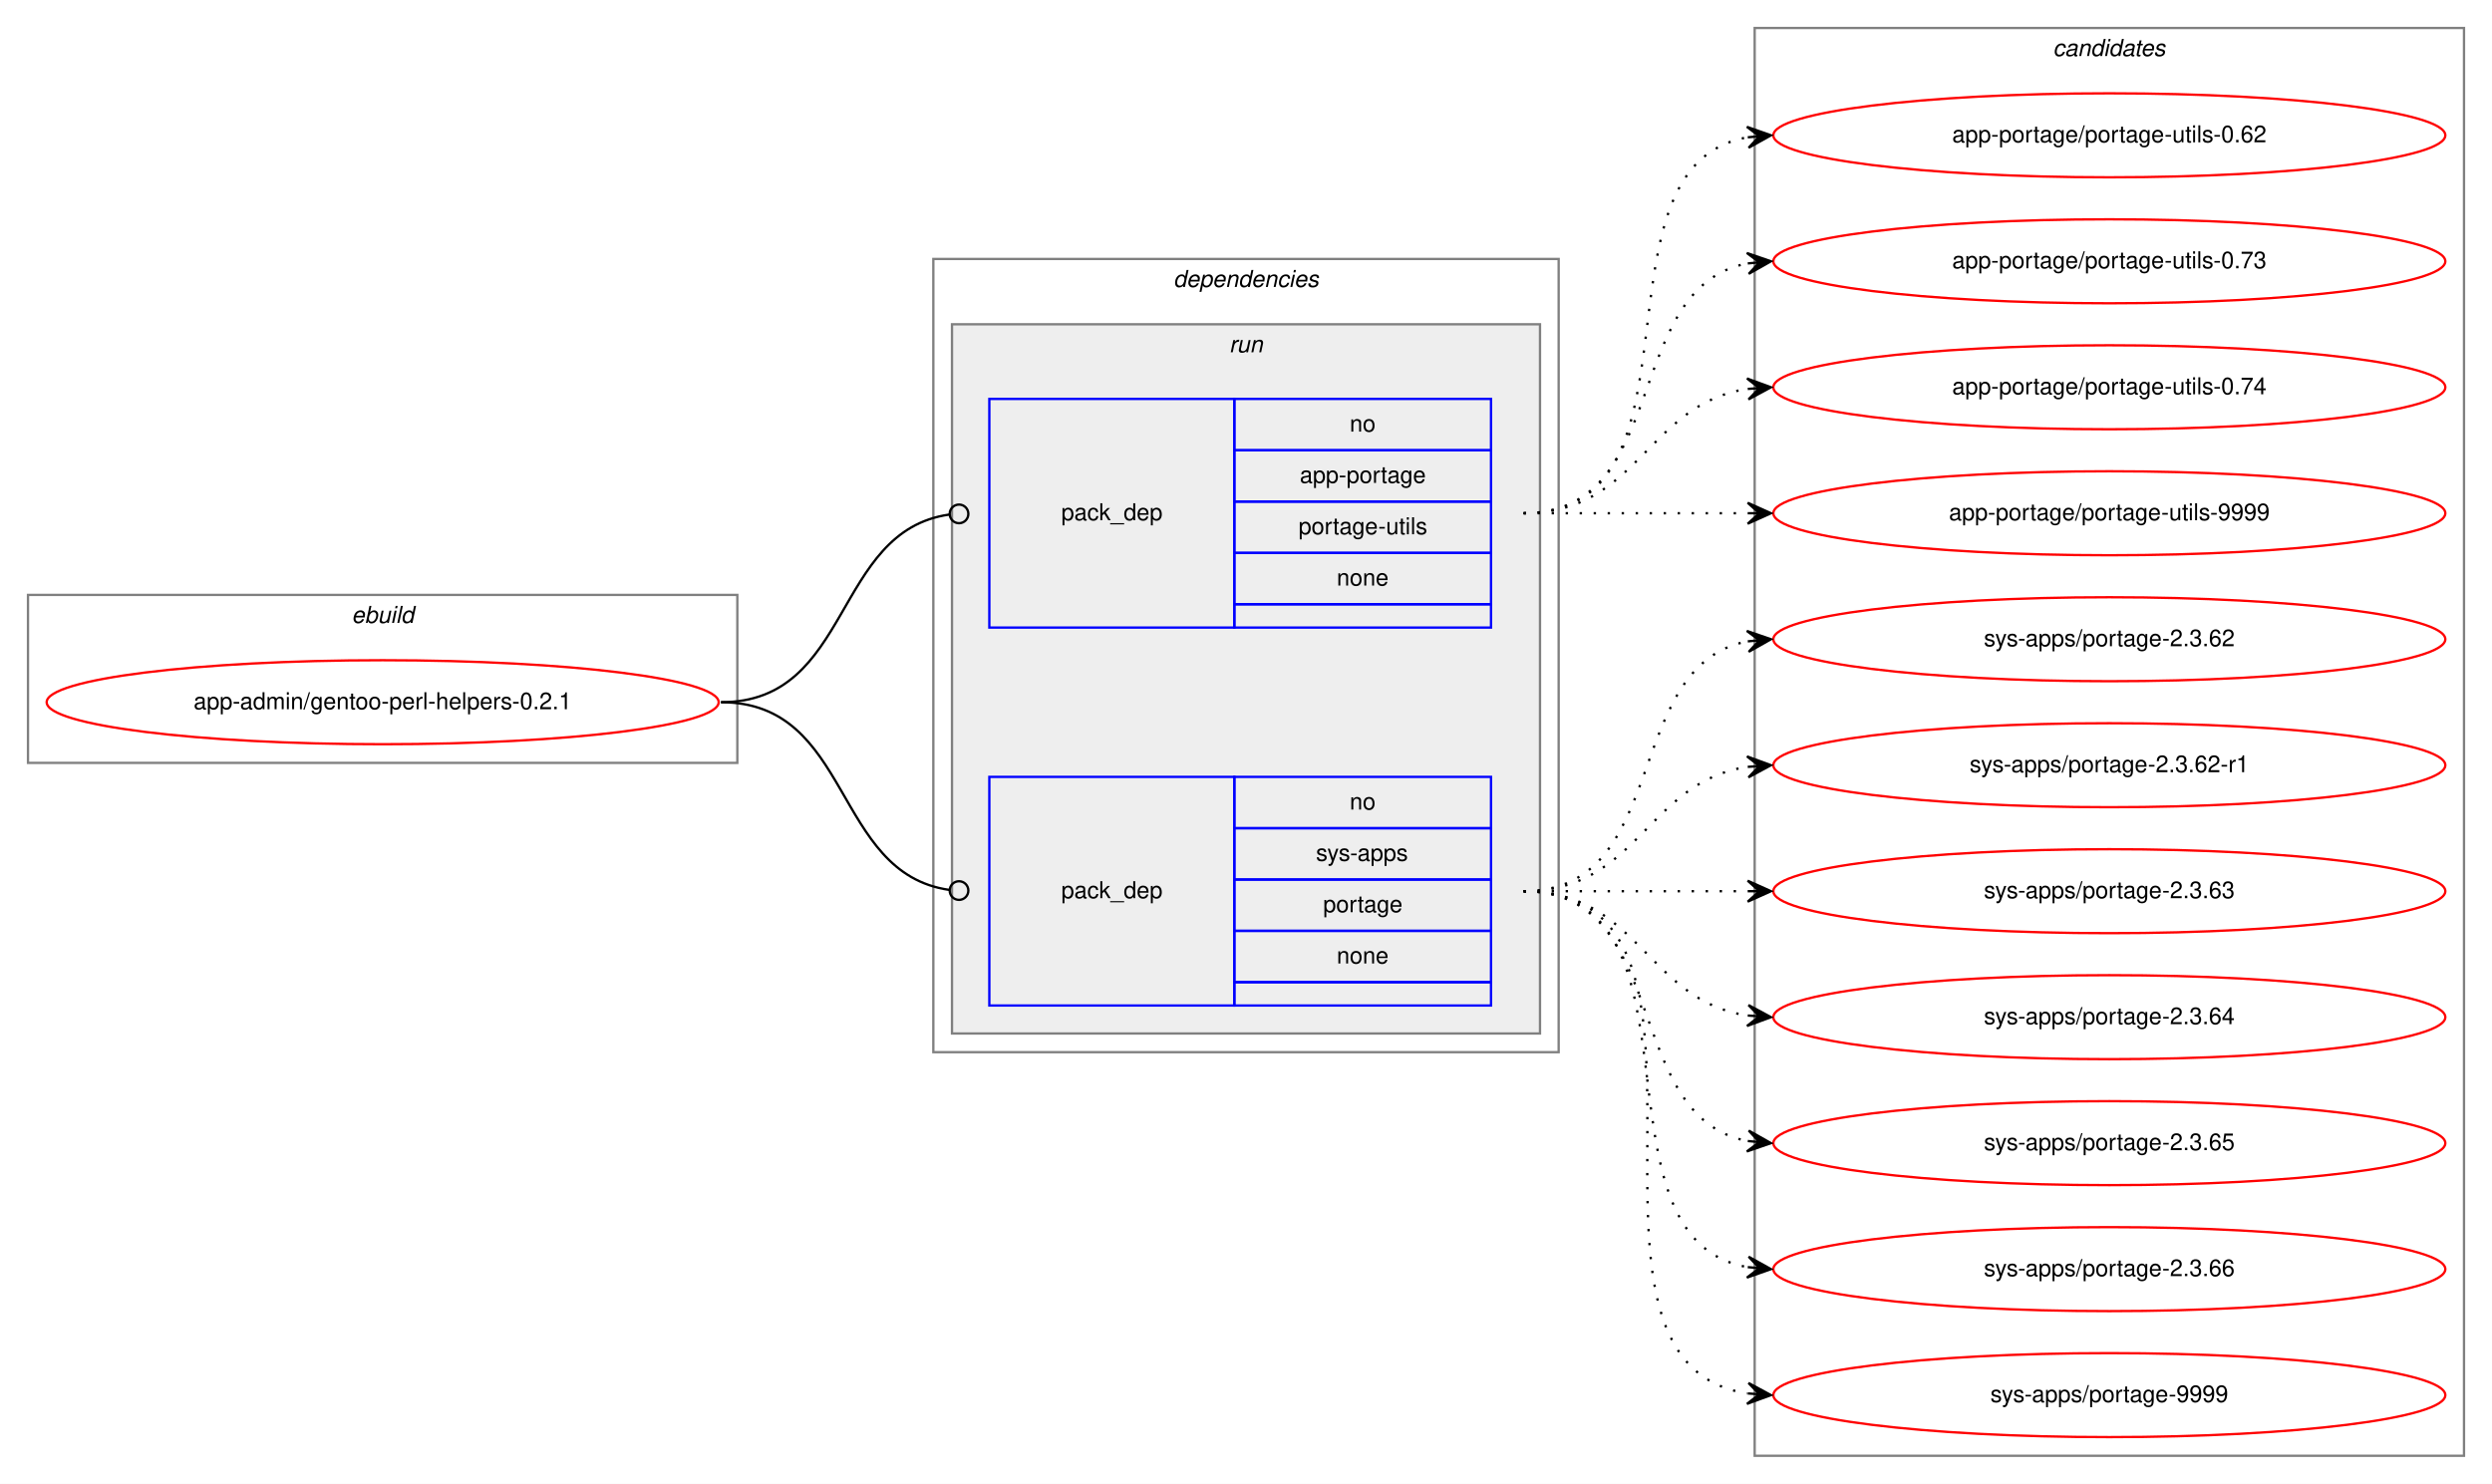
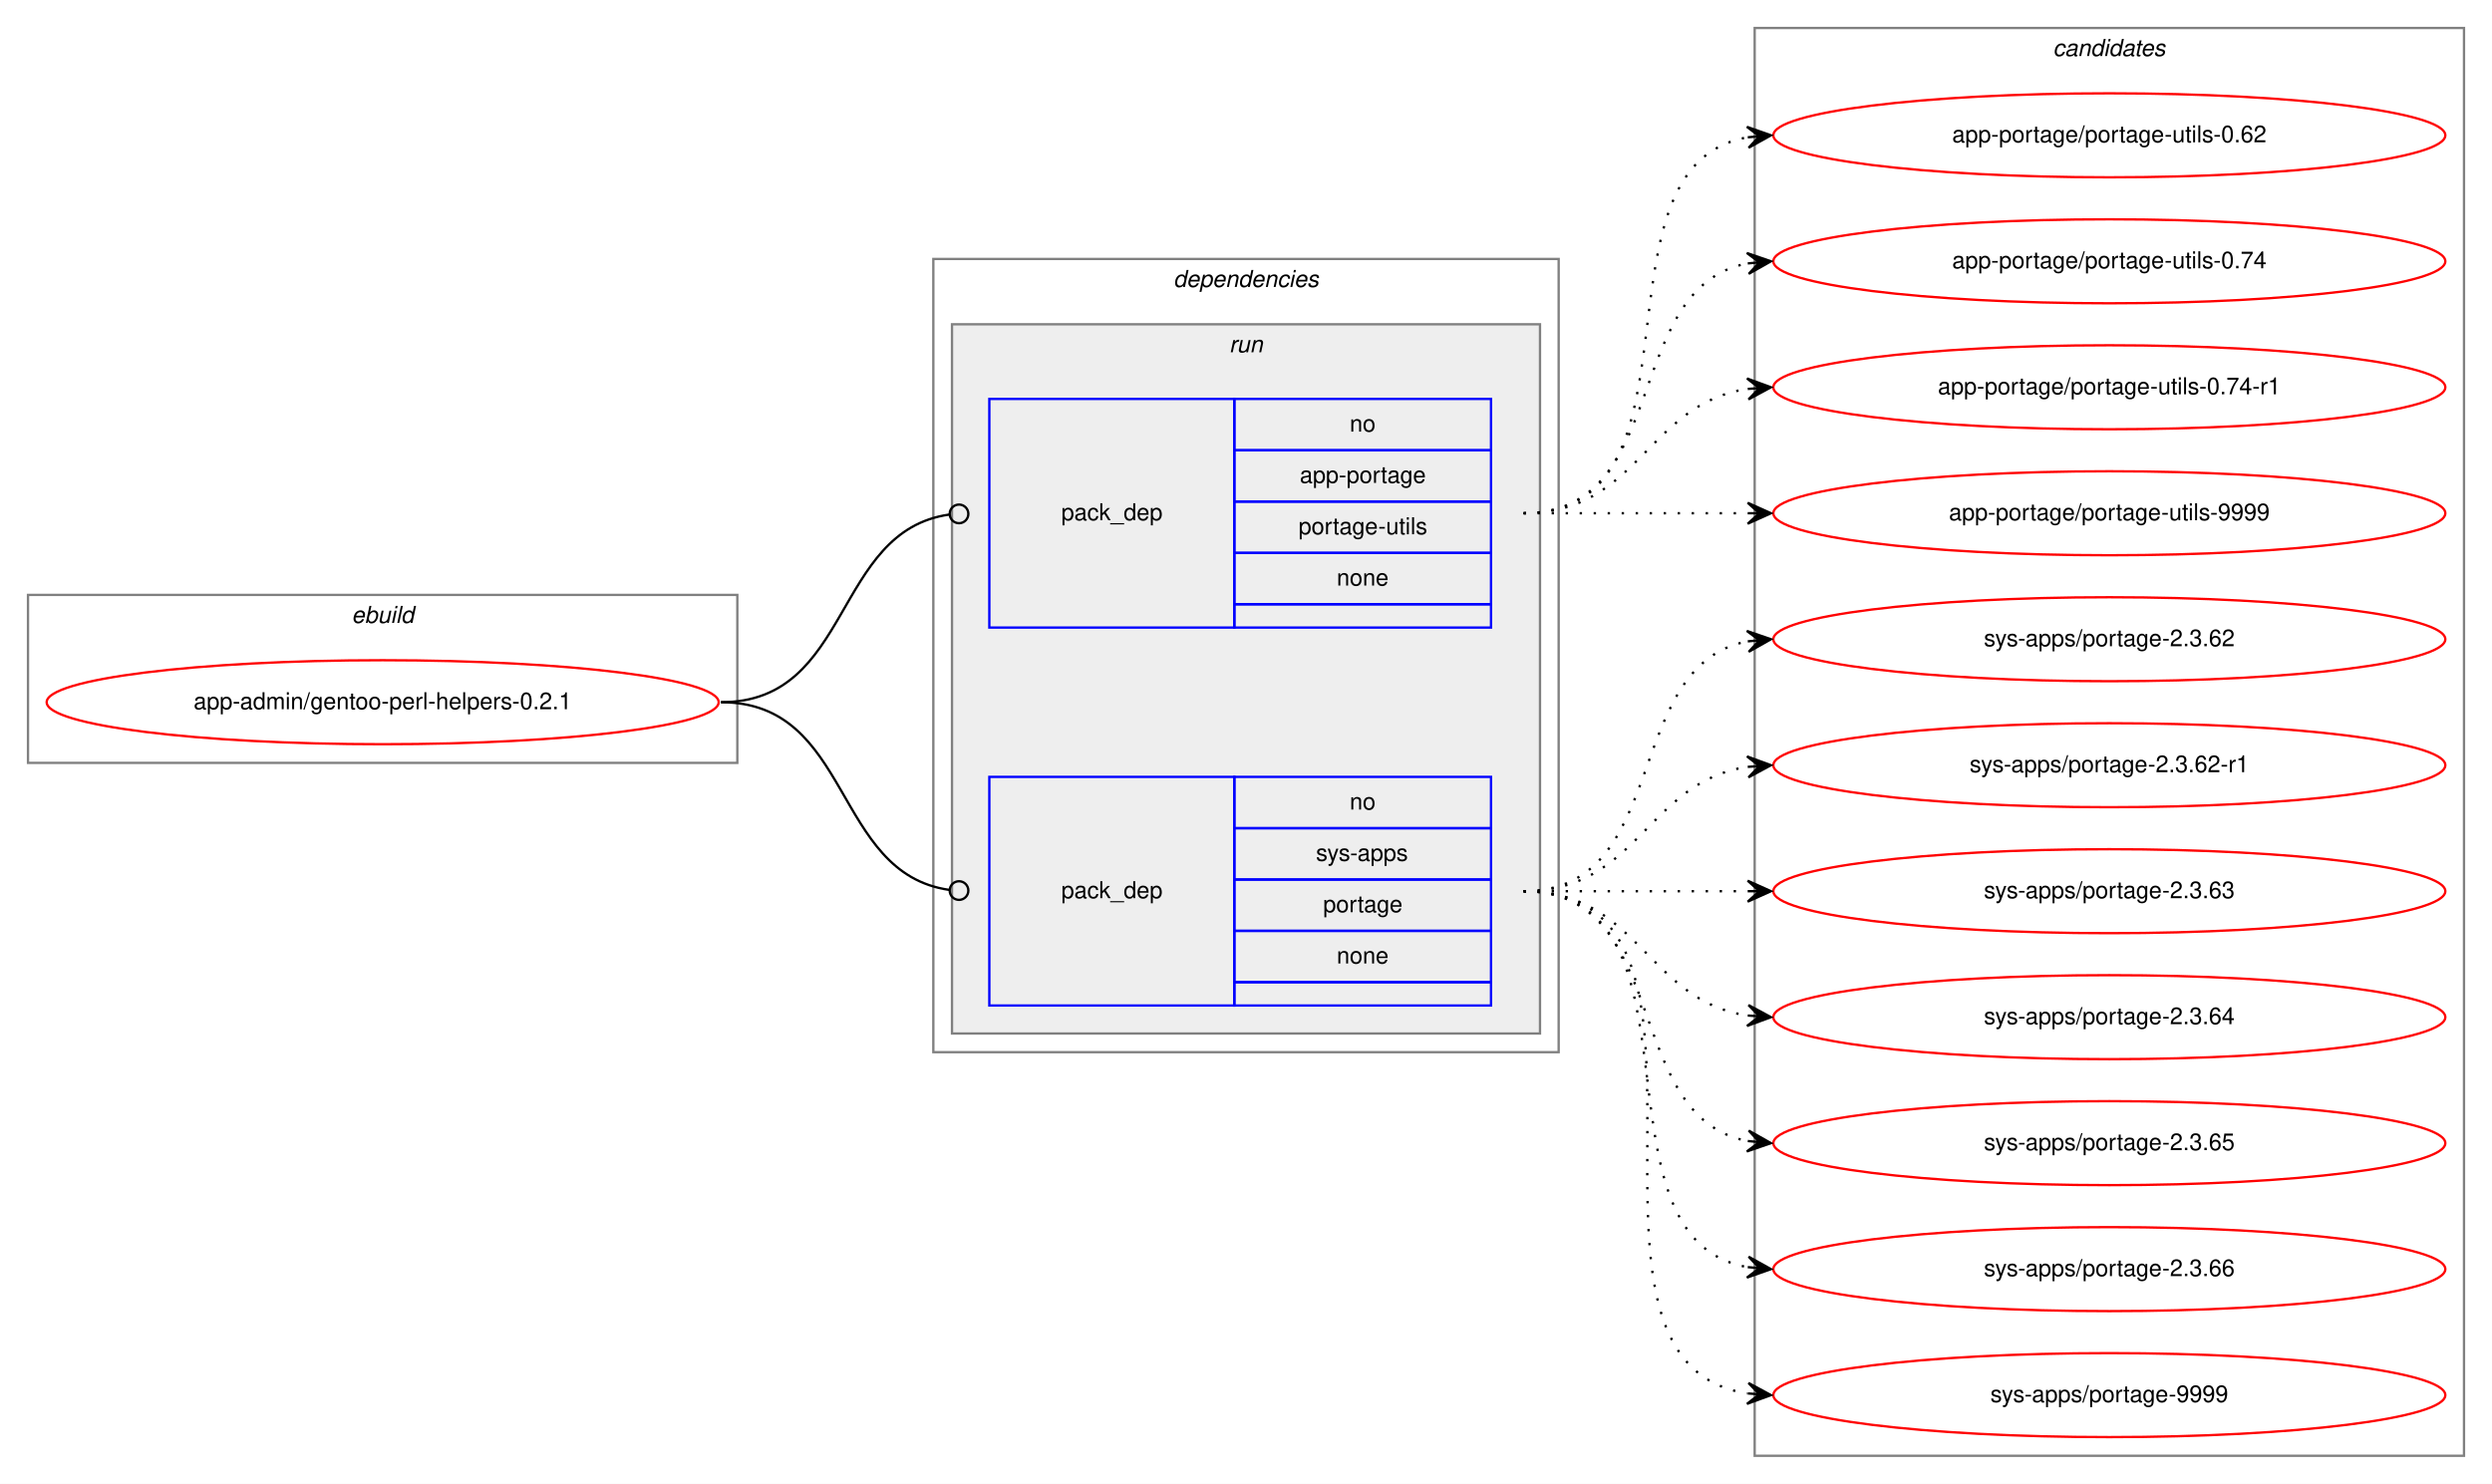
<svg xmlns="http://www.w3.org/2000/svg" xmlns:xlink="http://www.w3.org/1999/xlink" width="1068pt" height="636pt" viewBox="0.00 0.00 1068.00 636.00">
  <g id="graph0" class="graph" transform="scale(1 1) rotate(0) translate(4 632)">
    <polygon fill="white" stroke="transparent" points="-4,4 -4,-632 1064,-632 1064,4 -4,4" />
    <g id="clust1" class="cluster">
      <polygon fill="none" stroke="gray" points="8,-305 8,-377 312,-377 312,-305 8,-305" />
      <text text-anchor="start" x="146.66" y="-365" font-family="Helvetica,sans-Serif" font-style="italic" font-size="10.00">ebuild</text>
    </g>
    <g id="clust2" class="cluster">
      <polygon fill="none" stroke="gray" points="396,-181 396,-521 664,-521 664,-181 396,-181" />
      <text text-anchor="start" x="498.88" y="-509" font-family="Helvetica,sans-Serif" font-style="italic" font-size="10.00">dependencies</text>
    </g>
    <g id="clust5" class="cluster">
      <polygon fill="#eeeeee" stroke="gray" points="404,-189 404,-493 656,-493 656,-189 404,-189" />
      <text text-anchor="start" x="522.78" y="-481" font-family="Helvetica,sans-Serif" font-style="italic" font-size="10.00">run</text>
    </g>
    <g id="clust8" class="cluster">
      <polygon fill="none" stroke="gray" points="748,-8 748,-620 1052,-620 1052,-8 748,-8" />
      <text text-anchor="start" x="875.82" y="-608" font-family="Helvetica,sans-Serif" font-style="italic" font-size="10.00">candidates</text>
    </g>
    <g id="node1" class="node">
      <g id="a_node1">
        <a xlink:href="../app-admin/gentoo-perl-helpers-0.2.1.svg" xlink:title="app-admin/gentoo-perl-helpers-0.2.1">
          <ellipse fill="none" stroke="red" cx="160" cy="-331" rx="144" ry="18" />
          <text text-anchor="middle" x="160" y="-328" font-family="Helvetica,sans-Serif" font-size="10.00">app-admin/gentoo-perl-helpers-0.2.1</text>
        </a>
      </g>
    </g>
    <g id="node2" class="node">
      <polygon fill="none" stroke="blue" points="420,-363 420,-461 525,-461 525,-363 420,-363" />
      <text text-anchor="start" x="450.82" y="-409" font-family="Helvetica,sans-Serif" font-size="10.00">pack_dep</text>
      <polygon fill="none" stroke="blue" points="525,-439 525,-461 635,-461 635,-439 525,-439" />
      <text text-anchor="start" x="574.44" y="-447" font-family="Helvetica,sans-Serif" font-size="10.00">no</text>
      <polygon fill="none" stroke="blue" points="525,-417 525,-439 635,-439 635,-417 525,-417" />
      <text text-anchor="start" x="553.05" y="-425" font-family="Helvetica,sans-Serif" font-size="10.00">app-portage</text>
      <polygon fill="none" stroke="blue" points="525,-395 525,-417 635,-417 635,-395 525,-395" />
      <text text-anchor="start" x="552.5" y="-403" font-family="Helvetica,sans-Serif" font-size="10.00">portage-utils</text>
      <polygon fill="none" stroke="blue" points="525,-373 525,-395 635,-395 635,-373 525,-373" />
      <text text-anchor="start" x="568.88" y="-381" font-family="Helvetica,sans-Serif" font-size="10.00">none</text>
      <polygon fill="none" stroke="blue" points="525,-363 525,-373 635,-373 635,-363 525,-363" />
    </g>
    <g id="edge1" class="edge">
      <path fill="none" stroke="black" d="M305,-331C361.4,-331 352.77,-404.28 402.81,-411.44" />
      <ellipse fill="none" stroke="black" cx="407.01" cy="-411.73" rx="4" ry="4" />
    </g>
    <g id="node3" class="node">
      <polygon fill="none" stroke="blue" points="420,-201 420,-299 525,-299 525,-201 420,-201" />
      <text text-anchor="start" x="450.82" y="-247" font-family="Helvetica,sans-Serif" font-size="10.00">pack_dep</text>
      <polygon fill="none" stroke="blue" points="525,-277 525,-299 635,-299 635,-277 525,-277" />
      <text text-anchor="start" x="574.44" y="-285" font-family="Helvetica,sans-Serif" font-size="10.00">no</text>
      <polygon fill="none" stroke="blue" points="525,-255 525,-277 635,-277 635,-255 525,-255" />
      <text text-anchor="start" x="560" y="-263" font-family="Helvetica,sans-Serif" font-size="10.00">sys-apps</text>
      <polygon fill="none" stroke="blue" points="525,-233 525,-255 635,-255 635,-233 525,-233" />
      <text text-anchor="start" x="563.05" y="-241" font-family="Helvetica,sans-Serif" font-size="10.00">portage</text>
      <polygon fill="none" stroke="blue" points="525,-211 525,-233 635,-233 635,-211 525,-211" />
      <text text-anchor="start" x="568.88" y="-219" font-family="Helvetica,sans-Serif" font-size="10.00">none</text>
      <polygon fill="none" stroke="blue" points="525,-201 525,-211 635,-211 635,-201 525,-201" />
    </g>
    <g id="edge2" class="edge">
      <path fill="none" stroke="black" d="M305,-331C361.4,-331 352.77,-257.72 402.81,-250.56" />
      <ellipse fill="none" stroke="black" cx="407.01" cy="-250.27" rx="4" ry="4" />
    </g>
    <g id="node4" class="node">
      <g id="a_node4">
        <a xlink:href="../app-portage/portage-utils-0.62.svg" xlink:title="app-portage/portage-utils-0.62">
          <ellipse fill="none" stroke="red" cx="900" cy="-574" rx="144" ry="18" />
          <text text-anchor="middle" x="900" y="-571" font-family="Helvetica,sans-Serif" font-size="10.00">app-portage/portage-utils-0.62</text>
        </a>
      </g>
    </g>
    <g id="edge3" class="edge">
      <path fill="none" stroke="black" stroke-dasharray="1,5" d="M649,-412C731.35,-412 674.36,-560.38 744.73,-573.13" />
      <polygon fill="black" stroke="black" points="755,-574 744.66,-577.64 750.02,-573.58 745.04,-573.15 745.04,-573.15 745.04,-573.15 750.02,-573.58 745.42,-568.67 755,-574 755,-574" />
    </g>
    <g id="node5" class="node">
      <g id="a_node5">
-         <a xlink:href="../app-portage/portage-utils-0.73.svg" xlink:title="app-portage/portage-utils-0.73">
+         <a xlink:href="../app-portage/portage-utils-0.74.svg" xlink:title="app-portage/portage-utils-0.74">
          <ellipse fill="none" stroke="red" cx="900" cy="-520" rx="144" ry="18" />
-           <text text-anchor="middle" x="900" y="-517" font-family="Helvetica,sans-Serif" font-size="10.00">app-portage/portage-utils-0.73</text>
+           <text text-anchor="middle" x="900" y="-517" font-family="Helvetica,sans-Serif" font-size="10.00">app-portage/portage-utils-0.74</text>
        </a>
      </g>
    </g>
    <g id="edge4" class="edge">
      <path fill="none" stroke="black" stroke-dasharray="1,5" d="M649,-412C712.58,-412 690.58,-508.51 744.79,-519.07" />
      <polygon fill="black" stroke="black" points="755,-520 744.63,-523.57 750.02,-519.54 745.04,-519.09 745.04,-519.09 745.04,-519.09 750.02,-519.54 745.45,-514.61 755,-520 755,-520" />
    </g>
    <g id="node6" class="node">
      <g id="a_node6">
-         <a xlink:href="../app-portage/portage-utils-0.74.svg" xlink:title="app-portage/portage-utils-0.74">
+         <a xlink:href="../app-portage/portage-utils-0.74-r1.svg" xlink:title="app-portage/portage-utils-0.74-r1">
          <ellipse fill="none" stroke="red" cx="900" cy="-466" rx="144" ry="18" />
-           <text text-anchor="middle" x="900" y="-463" font-family="Helvetica,sans-Serif" font-size="10.00">app-portage/portage-utils-0.74</text>
+           <text text-anchor="middle" x="900" y="-463" font-family="Helvetica,sans-Serif" font-size="10.00">app-portage/portage-utils-0.74-r1</text>
        </a>
      </g>
    </g>
    <g id="edge5" class="edge">
      <path fill="none" stroke="black" stroke-dasharray="1,5" d="M649,-412C698.26,-412 701.85,-458.87 744.86,-465.28" />
      <polygon fill="black" stroke="black" points="755,-466 744.71,-469.78 750.01,-465.64 745.03,-465.29 745.03,-465.29 745.03,-465.29 750.01,-465.64 745.35,-460.8 755,-466 755,-466" />
    </g>
    <g id="node7" class="node">
      <g id="a_node7">
        <a xlink:href="../app-portage/portage-utils-9999.svg" xlink:title="app-portage/portage-utils-9999">
          <ellipse fill="none" stroke="red" cx="900" cy="-412" rx="144" ry="18" />
          <text text-anchor="middle" x="900" y="-409" font-family="Helvetica,sans-Serif" font-size="10.00">app-portage/portage-utils-9999</text>
        </a>
      </g>
    </g>
    <g id="edge6" class="edge">
      <path fill="none" stroke="black" stroke-dasharray="1,5" d="M649,-412C692.43,-412 705.83,-412 744.57,-412" />
      <polygon fill="black" stroke="black" points="755,-412 745,-416.5 750,-412 745,-412 745,-412 745,-412 750,-412 745,-407.5 755,-412 755,-412" />
    </g>
    <g id="node8" class="node">
      <g id="a_node8">
        <a xlink:href="../sys-apps/portage-2.3.62.svg" xlink:title="sys-apps/portage-2.3.62">
          <ellipse fill="none" stroke="red" cx="900" cy="-358" rx="144" ry="18" />
          <text text-anchor="middle" x="900" y="-355" font-family="Helvetica,sans-Serif" font-size="10.00">sys-apps/portage-2.3.62</text>
        </a>
      </g>
    </g>
    <g id="edge7" class="edge">
      <path fill="none" stroke="black" stroke-dasharray="1,5" d="M649,-250C712.58,-250 690.58,-346.51 744.79,-357.07" />
      <polygon fill="black" stroke="black" points="755,-358 744.63,-361.57 750.02,-357.54 745.04,-357.09 745.04,-357.09 745.04,-357.09 750.02,-357.54 745.45,-352.61 755,-358 755,-358" />
    </g>
    <g id="node9" class="node">
      <g id="a_node9">
        <a xlink:href="../sys-apps/portage-2.3.62-r1.svg" xlink:title="sys-apps/portage-2.3.62-r1">
          <ellipse fill="none" stroke="red" cx="900" cy="-304" rx="144" ry="18" />
          <text text-anchor="middle" x="900" y="-301" font-family="Helvetica,sans-Serif" font-size="10.00">sys-apps/portage-2.3.62-r1</text>
        </a>
      </g>
    </g>
    <g id="edge8" class="edge">
      <path fill="none" stroke="black" stroke-dasharray="1,5" d="M649,-250C698.26,-250 701.85,-296.87 744.86,-303.28" />
      <polygon fill="black" stroke="black" points="755,-304 744.71,-307.78 750.01,-303.64 745.03,-303.29 745.03,-303.29 745.03,-303.29 750.01,-303.64 745.35,-298.8 755,-304 755,-304" />
    </g>
    <g id="node10" class="node">
      <g id="a_node10">
        <a xlink:href="../sys-apps/portage-2.3.63.svg" xlink:title="sys-apps/portage-2.3.63">
          <ellipse fill="none" stroke="red" cx="900" cy="-250" rx="144" ry="18" />
          <text text-anchor="middle" x="900" y="-247" font-family="Helvetica,sans-Serif" font-size="10.00">sys-apps/portage-2.3.63</text>
        </a>
      </g>
    </g>
    <g id="edge9" class="edge">
      <path fill="none" stroke="black" stroke-dasharray="1,5" d="M649,-250C692.43,-250 705.83,-250 744.57,-250" />
      <polygon fill="black" stroke="black" points="755,-250 745,-254.5 750,-250 745,-250 745,-250 745,-250 750,-250 745,-245.5 755,-250 755,-250" />
    </g>
    <g id="node11" class="node">
      <g id="a_node11">
        <a xlink:href="../sys-apps/portage-2.3.64.svg" xlink:title="sys-apps/portage-2.3.64">
          <ellipse fill="none" stroke="red" cx="900" cy="-196" rx="144" ry="18" />
          <text text-anchor="middle" x="900" y="-193" font-family="Helvetica,sans-Serif" font-size="10.00">sys-apps/portage-2.3.64</text>
        </a>
      </g>
    </g>
    <g id="edge10" class="edge">
      <path fill="none" stroke="black" stroke-dasharray="1,5" d="M649,-250C698.26,-250 701.85,-203.13 744.86,-196.72" />
      <polygon fill="black" stroke="black" points="755,-196 745.35,-201.2 750.01,-196.36 745.03,-196.71 745.03,-196.71 745.03,-196.71 750.01,-196.36 744.71,-192.22 755,-196 755,-196" />
    </g>
    <g id="node12" class="node">
      <g id="a_node12">
        <a xlink:href="../sys-apps/portage-2.3.65.svg" xlink:title="sys-apps/portage-2.3.65">
          <ellipse fill="none" stroke="red" cx="900" cy="-142" rx="144" ry="18" />
          <text text-anchor="middle" x="900" y="-139" font-family="Helvetica,sans-Serif" font-size="10.00">sys-apps/portage-2.3.65</text>
        </a>
      </g>
    </g>
    <g id="edge11" class="edge">
      <path fill="none" stroke="black" stroke-dasharray="1,5" d="M649,-250C712.58,-250 690.58,-153.49 744.79,-142.93" />
      <polygon fill="black" stroke="black" points="755,-142 745.45,-147.39 750.02,-142.46 745.04,-142.91 745.04,-142.91 745.04,-142.91 750.02,-142.46 744.63,-138.43 755,-142 755,-142" />
    </g>
    <g id="node13" class="node">
      <g id="a_node13">
        <a xlink:href="../sys-apps/portage-2.3.66.svg" xlink:title="sys-apps/portage-2.3.66">
          <ellipse fill="none" stroke="red" cx="900" cy="-88" rx="144" ry="18" />
          <text text-anchor="middle" x="900" y="-85" font-family="Helvetica,sans-Serif" font-size="10.00">sys-apps/portage-2.3.66</text>
        </a>
      </g>
    </g>
    <g id="edge12" class="edge">
      <path fill="none" stroke="black" stroke-dasharray="1,5" d="M649,-250C731.35,-250 674.36,-101.62 744.73,-88.87" />
      <polygon fill="black" stroke="black" points="755,-88 745.42,-93.33 750.02,-88.42 745.04,-88.85 745.04,-88.85 745.04,-88.85 750.02,-88.42 744.66,-84.36 755,-88 755,-88" />
    </g>
    <g id="node14" class="node">
      <g id="a_node14">
        <a xlink:href="../sys-apps/portage-9999.svg" xlink:title="sys-apps/portage-9999">
          <ellipse fill="none" stroke="red" cx="900" cy="-34" rx="144" ry="18" />
          <text text-anchor="middle" x="900" y="-31" font-family="Helvetica,sans-Serif" font-size="10.00">sys-apps/portage-9999</text>
        </a>
      </g>
    </g>
    <g id="edge13" class="edge">
      <path fill="none" stroke="black" stroke-dasharray="1,5" d="M649,-250C752.28,-250 655.19,-48.51 744.77,-34.74" />
      <polygon fill="black" stroke="black" points="755,-34 745.35,-39.21 750.01,-34.36 745.03,-34.72 745.03,-34.72 745.03,-34.72 750.01,-34.36 744.7,-30.23 755,-34 755,-34" />
    </g>
  </g>
</svg>
